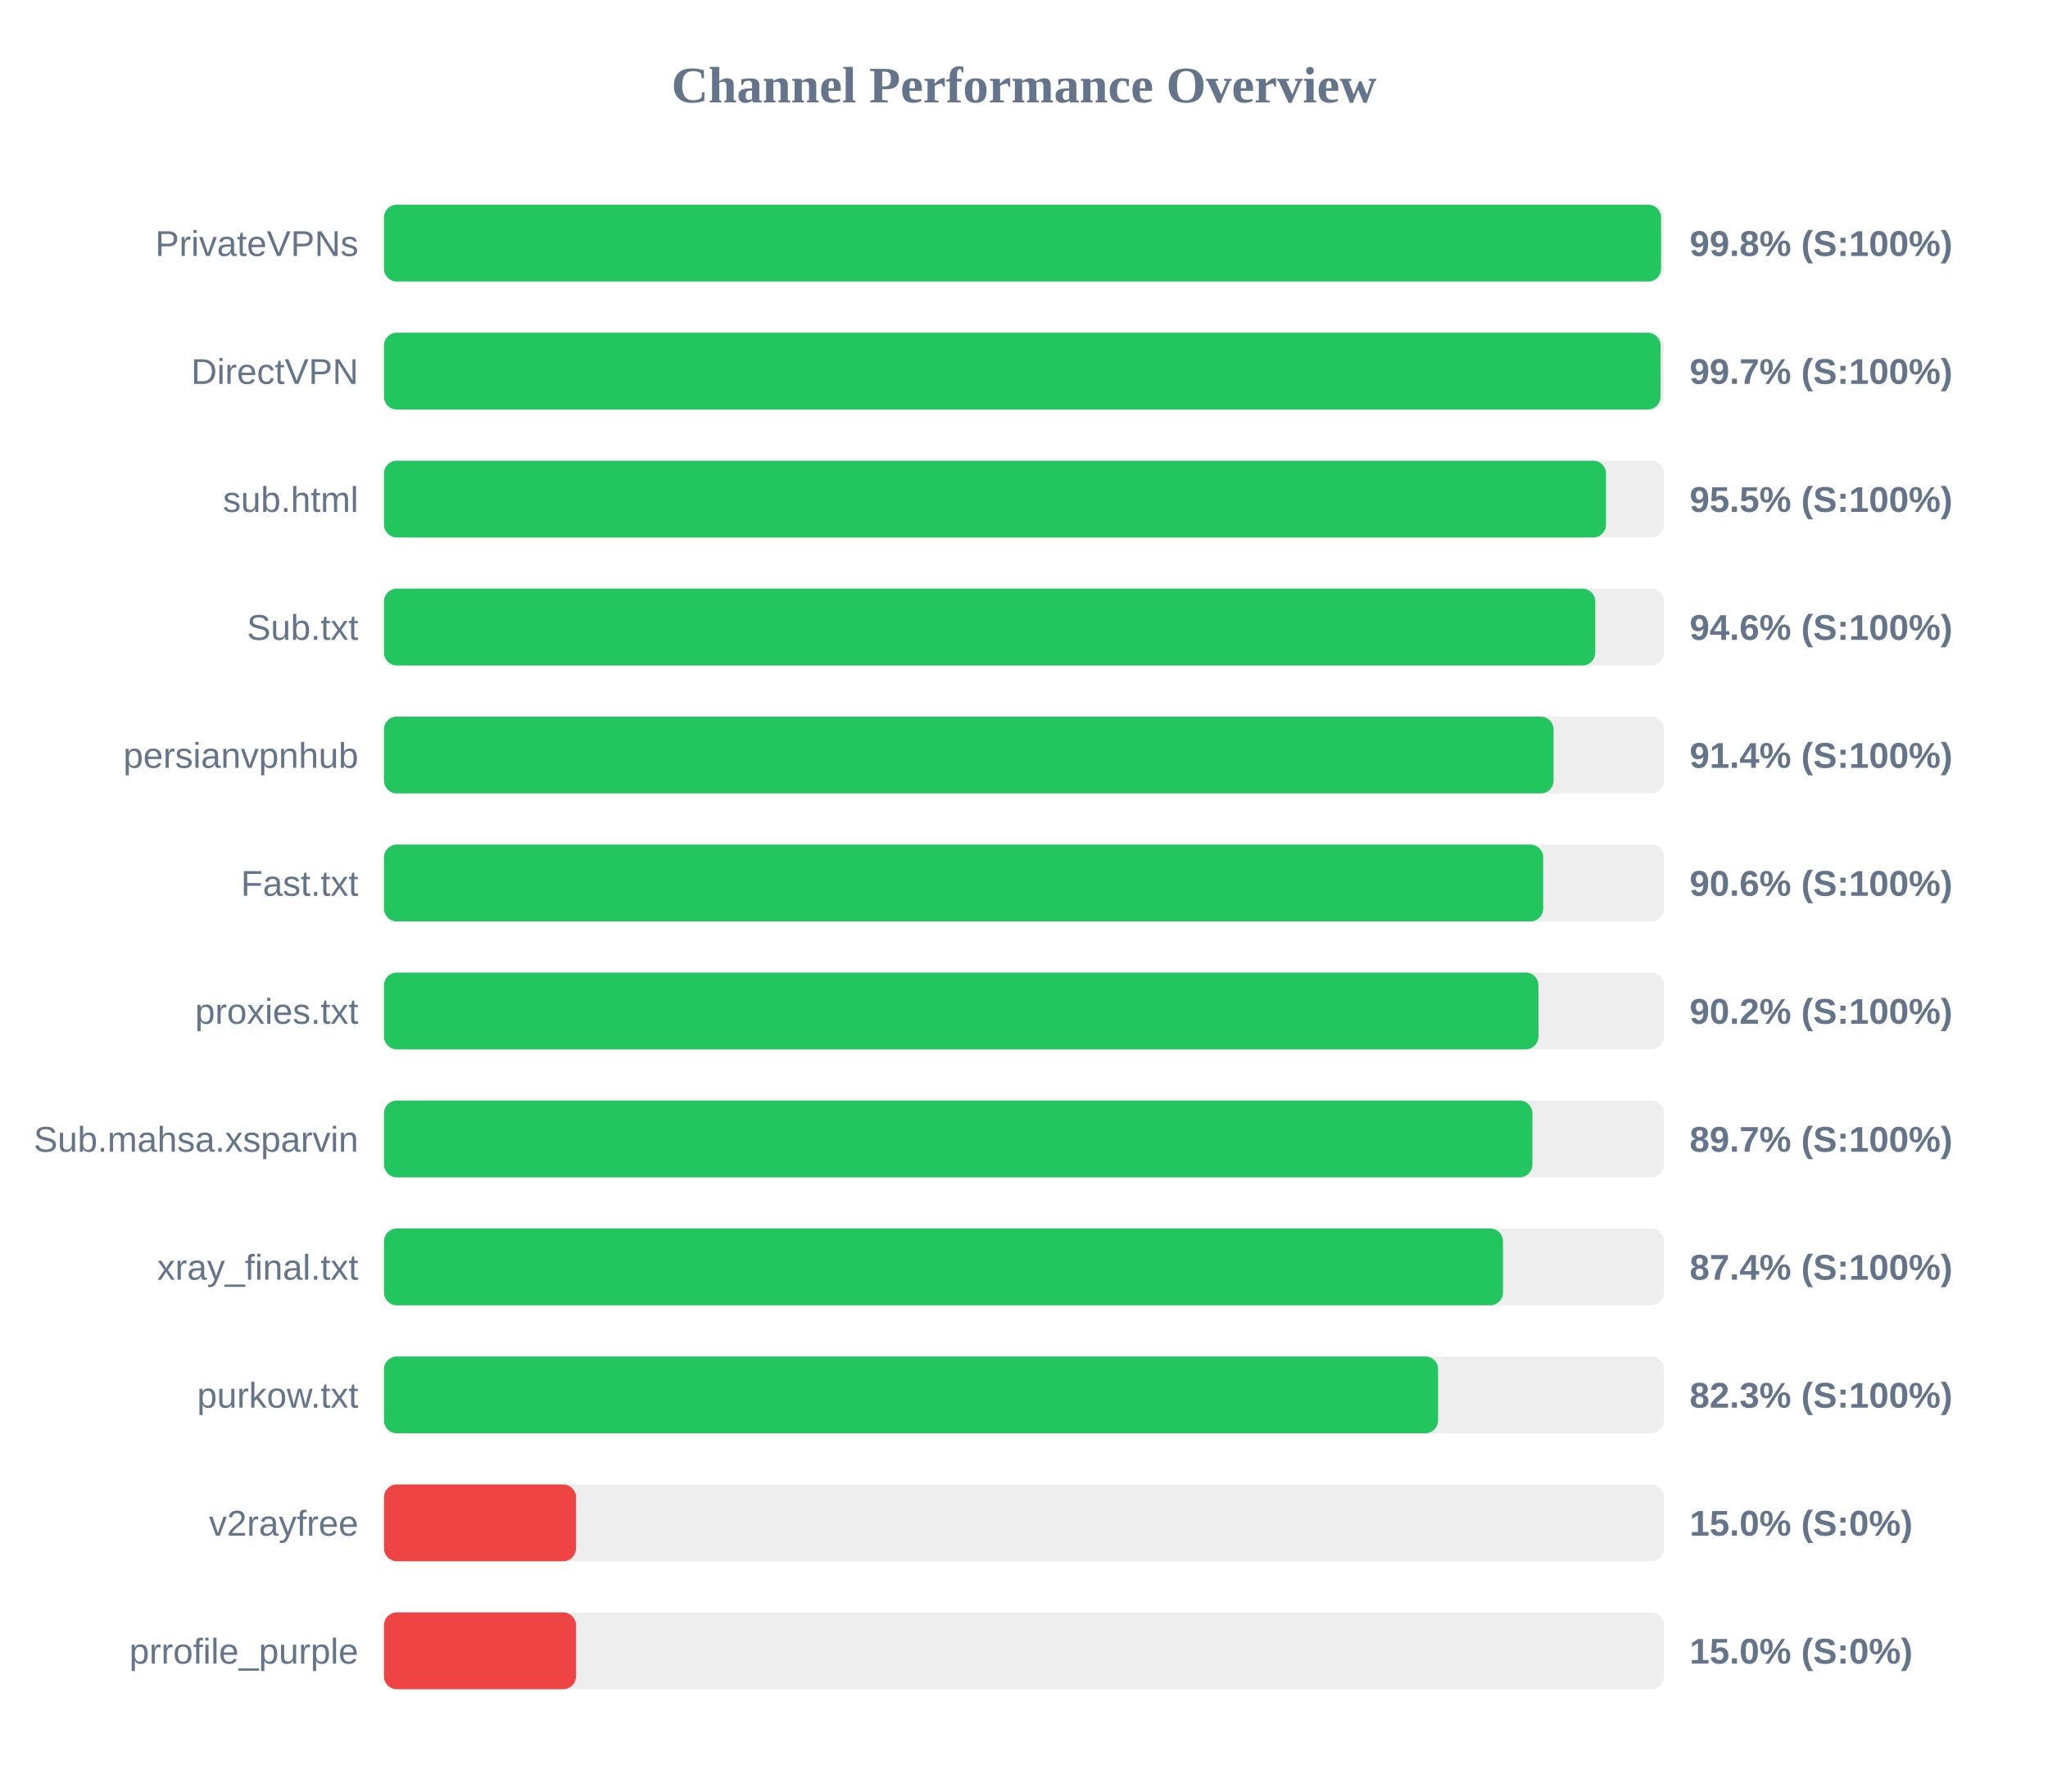
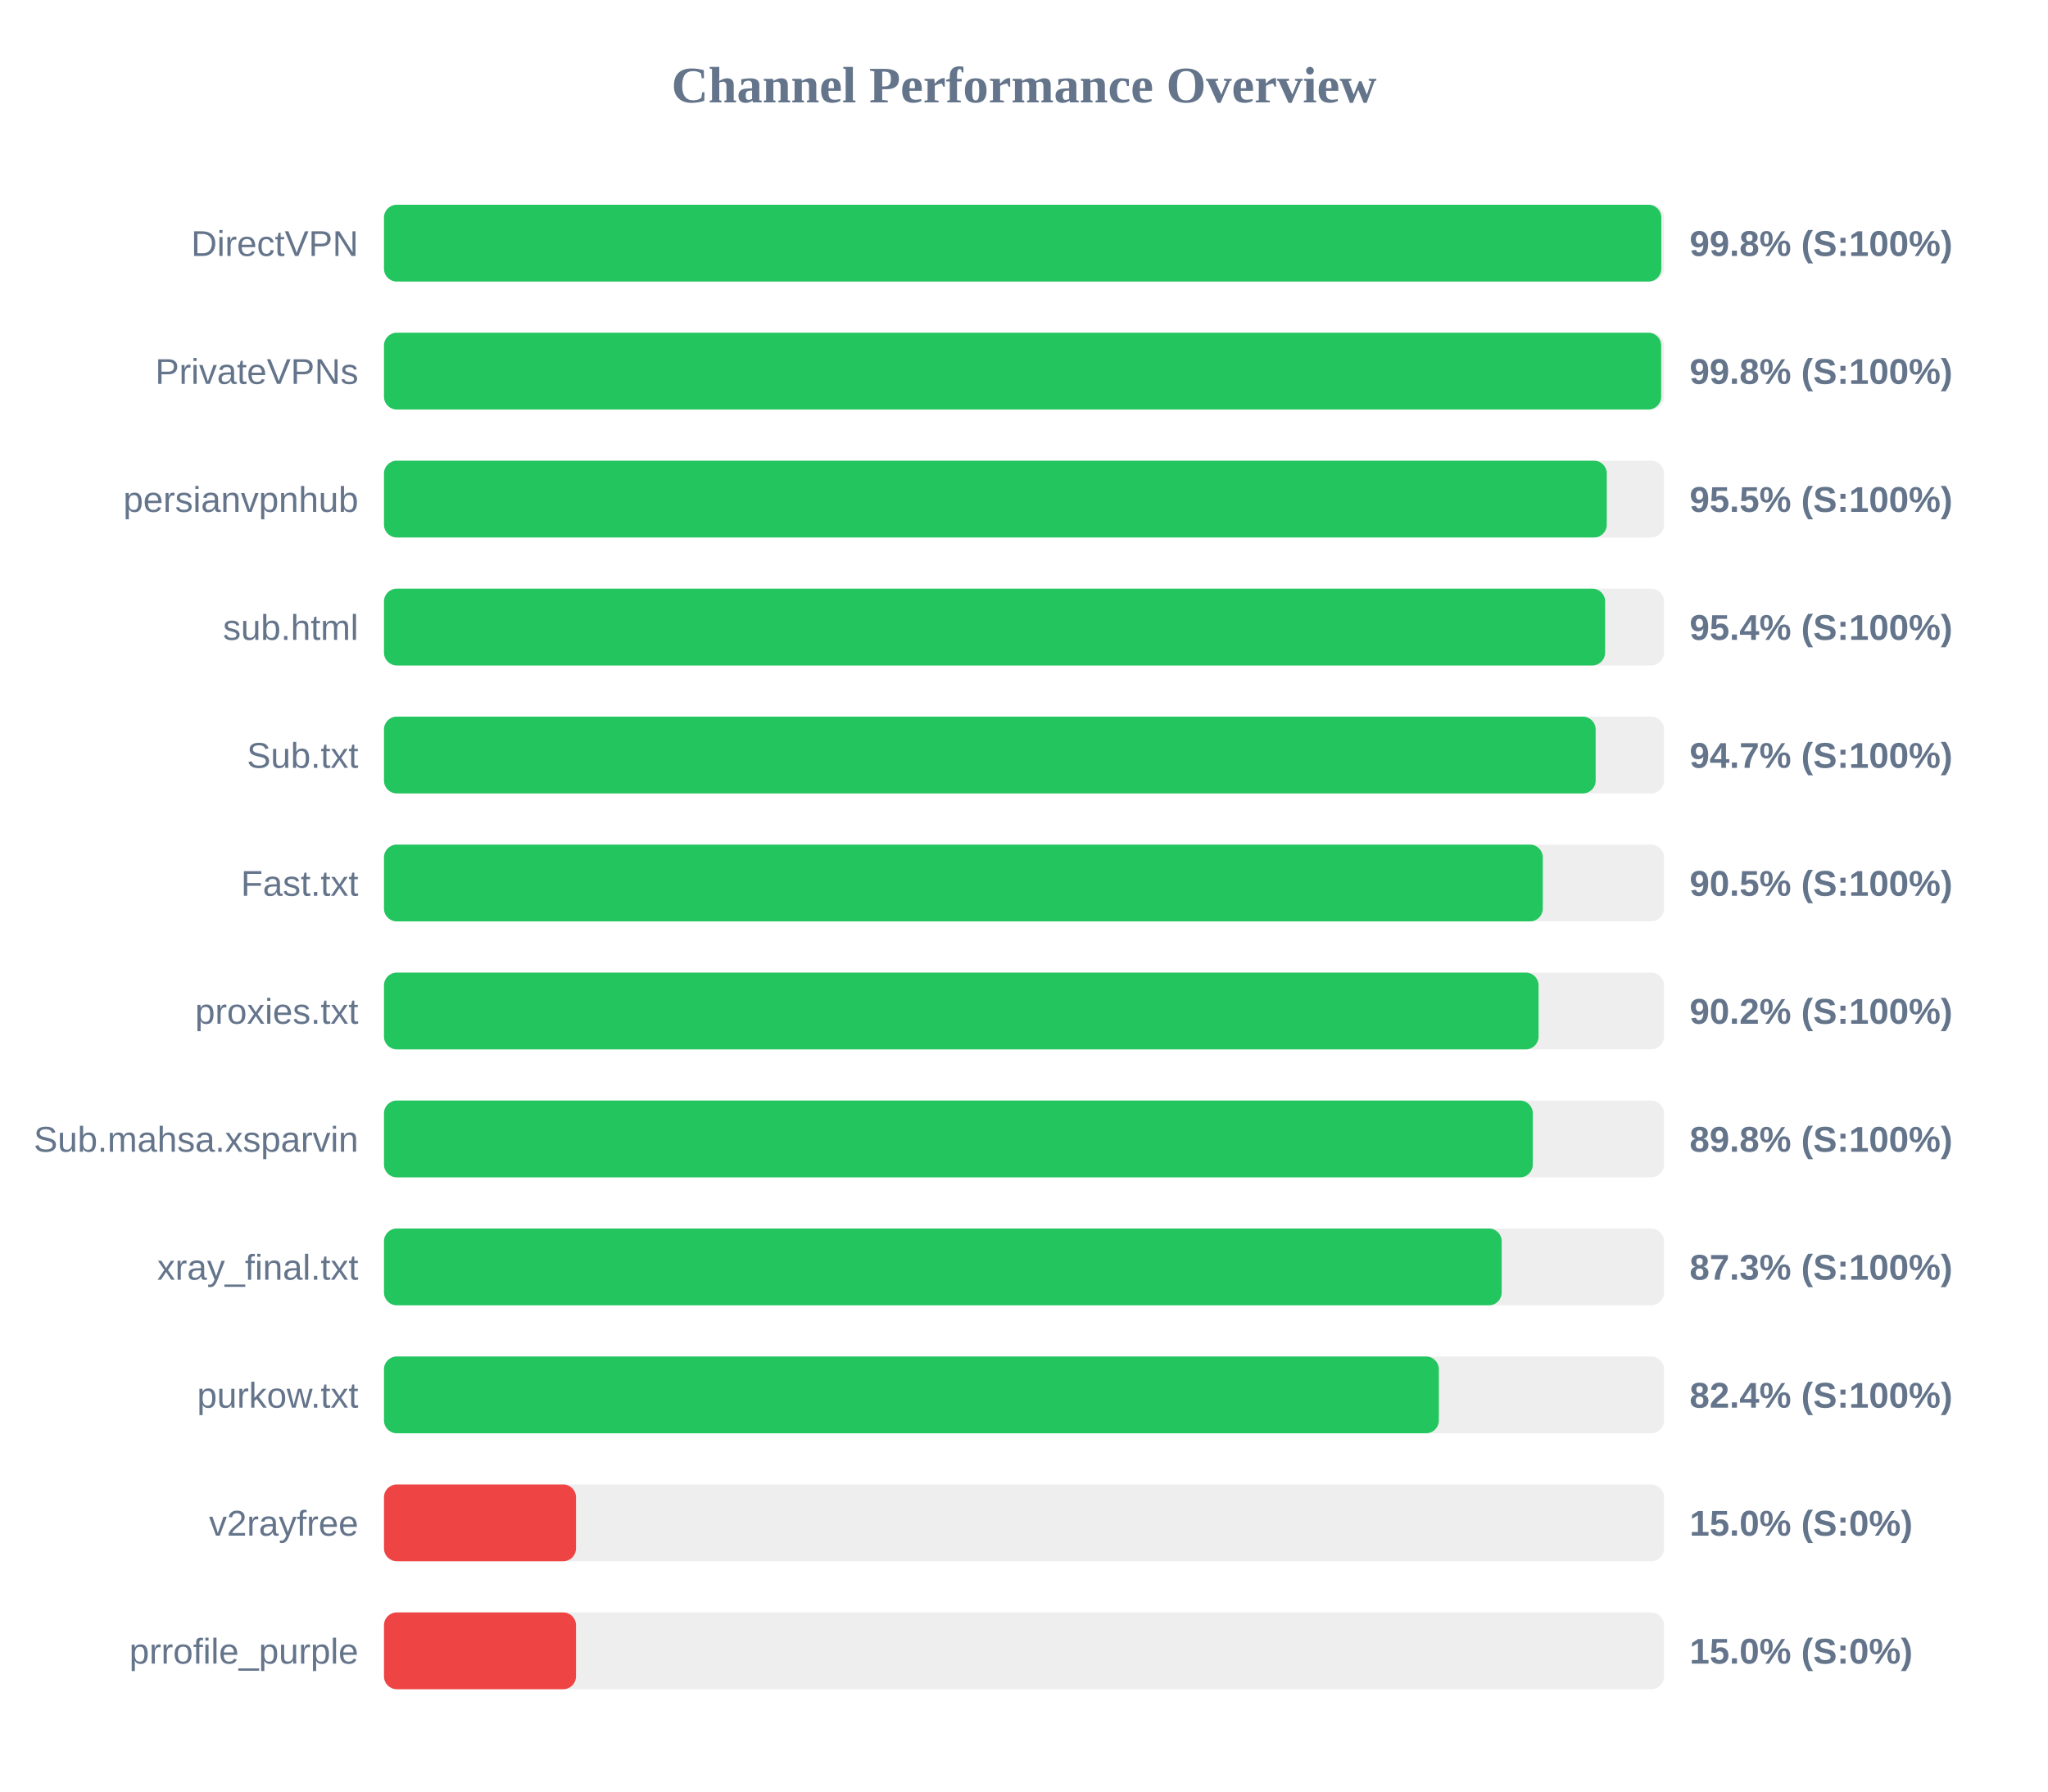
<svg xmlns="http://www.w3.org/2000/svg" width="800" height="700" version="1.1">
  <style>
        .row { font: 14px Arial; fill: #64748b; }
        .score { font: bold 14px Arial; fill: #64748b; }
    </style>
  <text x="400" y="40" text-anchor="middle" font-size="20px" font-weight="bold" fill="#64748b">Channel Performance Overview</text>
  <rect x="150" y="80" width="500" height="30" fill="#eee" rx="5" />
-   <rect x="150" y="80" width="498.85" height="30" fill="#22c55e" rx="5" />
-   <text x="140" y="100" text-anchor="end" class="row">PrivateVPNs</text>
+   <rect x="150" y="80" width="498.95" height="30" fill="#22c55e" rx="5" />
+   <text x="140" y="100" text-anchor="end" class="row">DirectVPN</text>
  <text x="660" y="100" text-anchor="start" class="score">99.8% (S:100%)</text>
  <rect x="150" y="130" width="500" height="30" fill="#eee" rx="5" />
-   <rect x="150" y="130" width="498.65" height="30" fill="#22c55e" rx="5" />
-   <text x="140" y="150" text-anchor="end" class="row">DirectVPN</text>
-   <text x="660" y="150" text-anchor="start" class="score">99.7% (S:100%)</text>
+   <rect x="150" y="130" width="498.9" height="30" fill="#22c55e" rx="5" />
+   <text x="140" y="150" text-anchor="end" class="row">PrivateVPNs</text>
+   <text x="660" y="150" text-anchor="start" class="score">99.8% (S:100%)</text>
  <rect x="150" y="180" width="500" height="30" fill="#eee" rx="5" />
-   <rect x="150" y="180" width="477.35" height="30" fill="#22c55e" rx="5" />
-   <text x="140" y="200" text-anchor="end" class="row">sub.html</text>
+   <rect x="150" y="180" width="477.65" height="30" fill="#22c55e" rx="5" />
+   <text x="140" y="200" text-anchor="end" class="row">persianvpnhub</text>
  <text x="660" y="200" text-anchor="start" class="score">95.5% (S:100%)</text>
  <rect x="150" y="230" width="500" height="30" fill="#eee" rx="5" />
-   <rect x="150" y="230" width="473.15" height="30" fill="#22c55e" rx="5" />
-   <text x="140" y="250" text-anchor="end" class="row">Sub.txt</text>
-   <text x="660" y="250" text-anchor="start" class="score">94.6% (S:100%)</text>
+   <rect x="150" y="230" width="477.0" height="30" fill="#22c55e" rx="5" />
+   <text x="140" y="250" text-anchor="end" class="row">sub.html</text>
+   <text x="660" y="250" text-anchor="start" class="score">95.4% (S:100%)</text>
  <rect x="150" y="280" width="500" height="30" fill="#eee" rx="5" />
-   <rect x="150" y="280" width="456.85" height="30" fill="#22c55e" rx="5" />
-   <text x="140" y="300" text-anchor="end" class="row">persianvpnhub</text>
-   <text x="660" y="300" text-anchor="start" class="score">91.4% (S:100%)</text>
+   <rect x="150" y="280" width="473.3" height="30" fill="#22c55e" rx="5" />
+   <text x="140" y="300" text-anchor="end" class="row">Sub.txt</text>
+   <text x="660" y="300" text-anchor="start" class="score">94.7% (S:100%)</text>
  <rect x="150" y="330" width="500" height="30" fill="#eee" rx="5" />
-   <rect x="150" y="330" width="452.8" height="30" fill="#22c55e" rx="5" />
+   <rect x="150" y="330" width="452.65" height="30" fill="#22c55e" rx="5" />
  <text x="140" y="350" text-anchor="end" class="row">Fast.txt</text>
-   <text x="660" y="350" text-anchor="start" class="score">90.6% (S:100%)</text>
+   <text x="660" y="350" text-anchor="start" class="score">90.5% (S:100%)</text>
  <rect x="150" y="380" width="500" height="30" fill="#eee" rx="5" />
-   <rect x="150" y="380" width="450.95" height="30" fill="#22c55e" rx="5" />
+   <rect x="150" y="380" width="451.0" height="30" fill="#22c55e" rx="5" />
  <text x="140" y="400" text-anchor="end" class="row">proxies.txt</text>
  <text x="660" y="400" text-anchor="start" class="score">90.2% (S:100%)</text>
  <rect x="150" y="430" width="500" height="30" fill="#eee" rx="5" />
-   <rect x="150" y="430" width="448.6" height="30" fill="#22c55e" rx="5" />
+   <rect x="150" y="430" width="448.75" height="30" fill="#22c55e" rx="5" />
  <text x="140" y="450" text-anchor="end" class="row">Sub.mahsa.xsparvin</text>
-   <text x="660" y="450" text-anchor="start" class="score">89.7% (S:100%)</text>
+   <text x="660" y="450" text-anchor="start" class="score">89.8% (S:100%)</text>
  <rect x="150" y="480" width="500" height="30" fill="#eee" rx="5" />
-   <rect x="150" y="480" width="437.1" height="30" fill="#22c55e" rx="5" />
+   <rect x="150" y="480" width="436.6" height="30" fill="#22c55e" rx="5" />
  <text x="140" y="500" text-anchor="end" class="row">xray_final.txt</text>
-   <text x="660" y="500" text-anchor="start" class="score">87.4% (S:100%)</text>
+   <text x="660" y="500" text-anchor="start" class="score">87.3% (S:100%)</text>
  <rect x="150" y="530" width="500" height="30" fill="#eee" rx="5" />
-   <rect x="150" y="530" width="411.75" height="30" fill="#22c55e" rx="5" />
+   <rect x="150" y="530" width="412.05" height="30" fill="#22c55e" rx="5" />
  <text x="140" y="550" text-anchor="end" class="row">purkow.txt</text>
-   <text x="660" y="550" text-anchor="start" class="score">82.3% (S:100%)</text>
+   <text x="660" y="550" text-anchor="start" class="score">82.4% (S:100%)</text>
  <rect x="150" y="580" width="500" height="30" fill="#eee" rx="5" />
  <rect x="150" y="580" width="75.0" height="30" fill="#ef4444" rx="5" />
  <text x="140" y="600" text-anchor="end" class="row">v2rayfree</text>
  <text x="660" y="600" text-anchor="start" class="score">15.0% (S:0%)</text>
  <rect x="150" y="630" width="500" height="30" fill="#eee" rx="5" />
  <rect x="150" y="630" width="75.0" height="30" fill="#ef4444" rx="5" />
  <text x="140" y="650" text-anchor="end" class="row">prrofile_purple</text>
  <text x="660" y="650" text-anchor="start" class="score">15.0% (S:0%)</text>
</svg>
